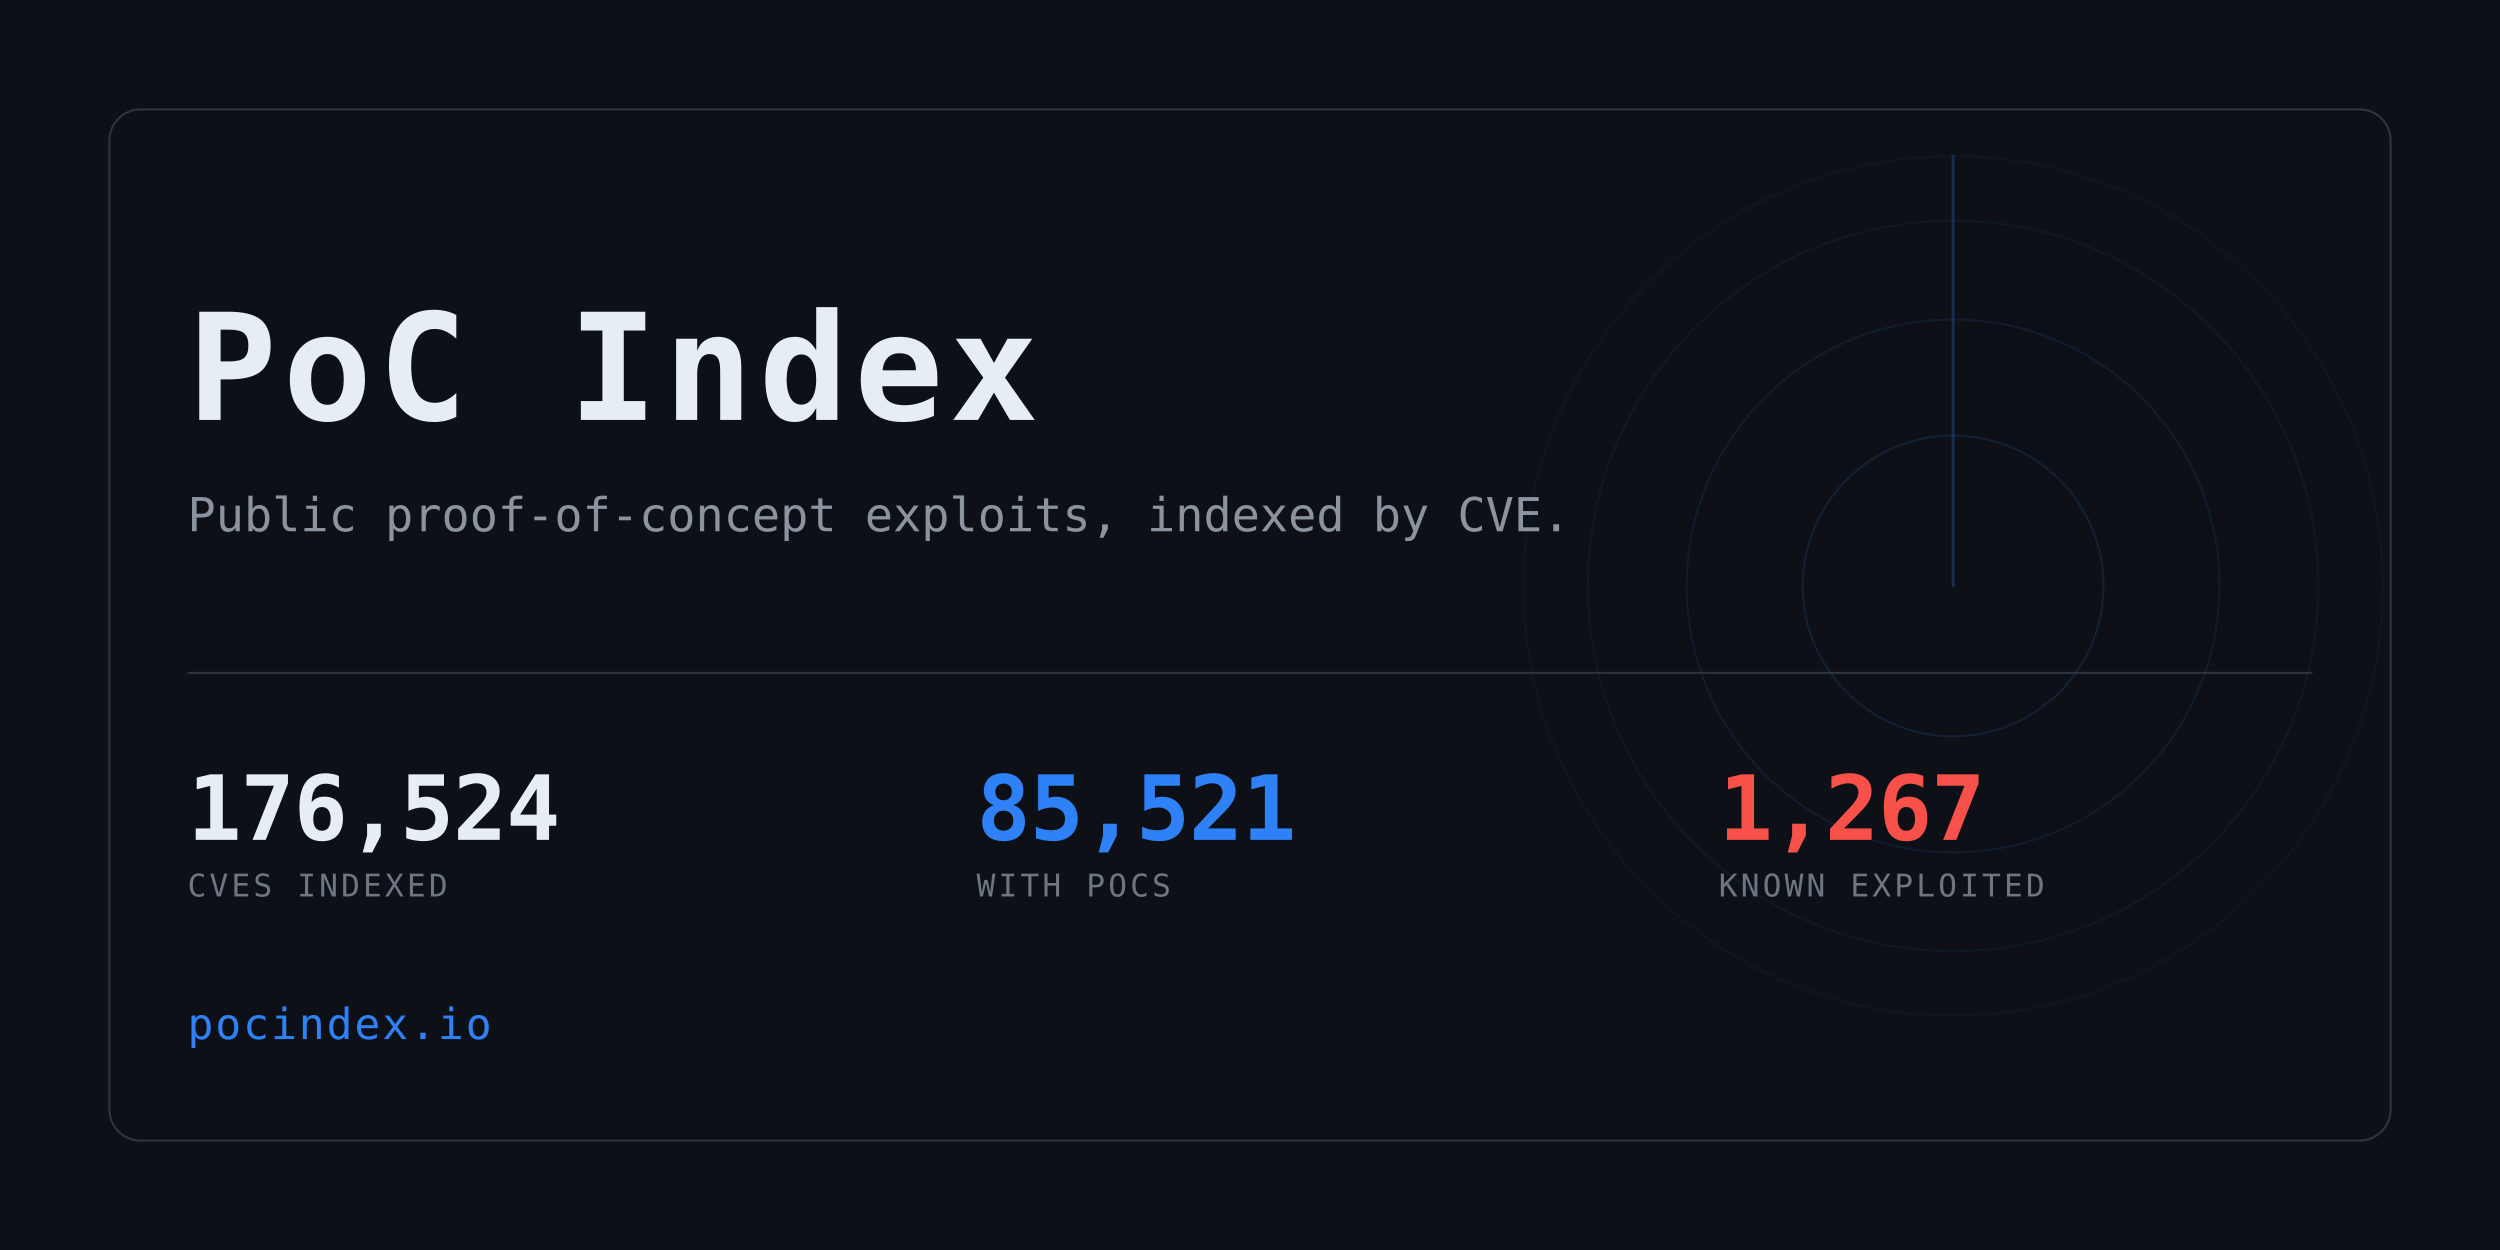
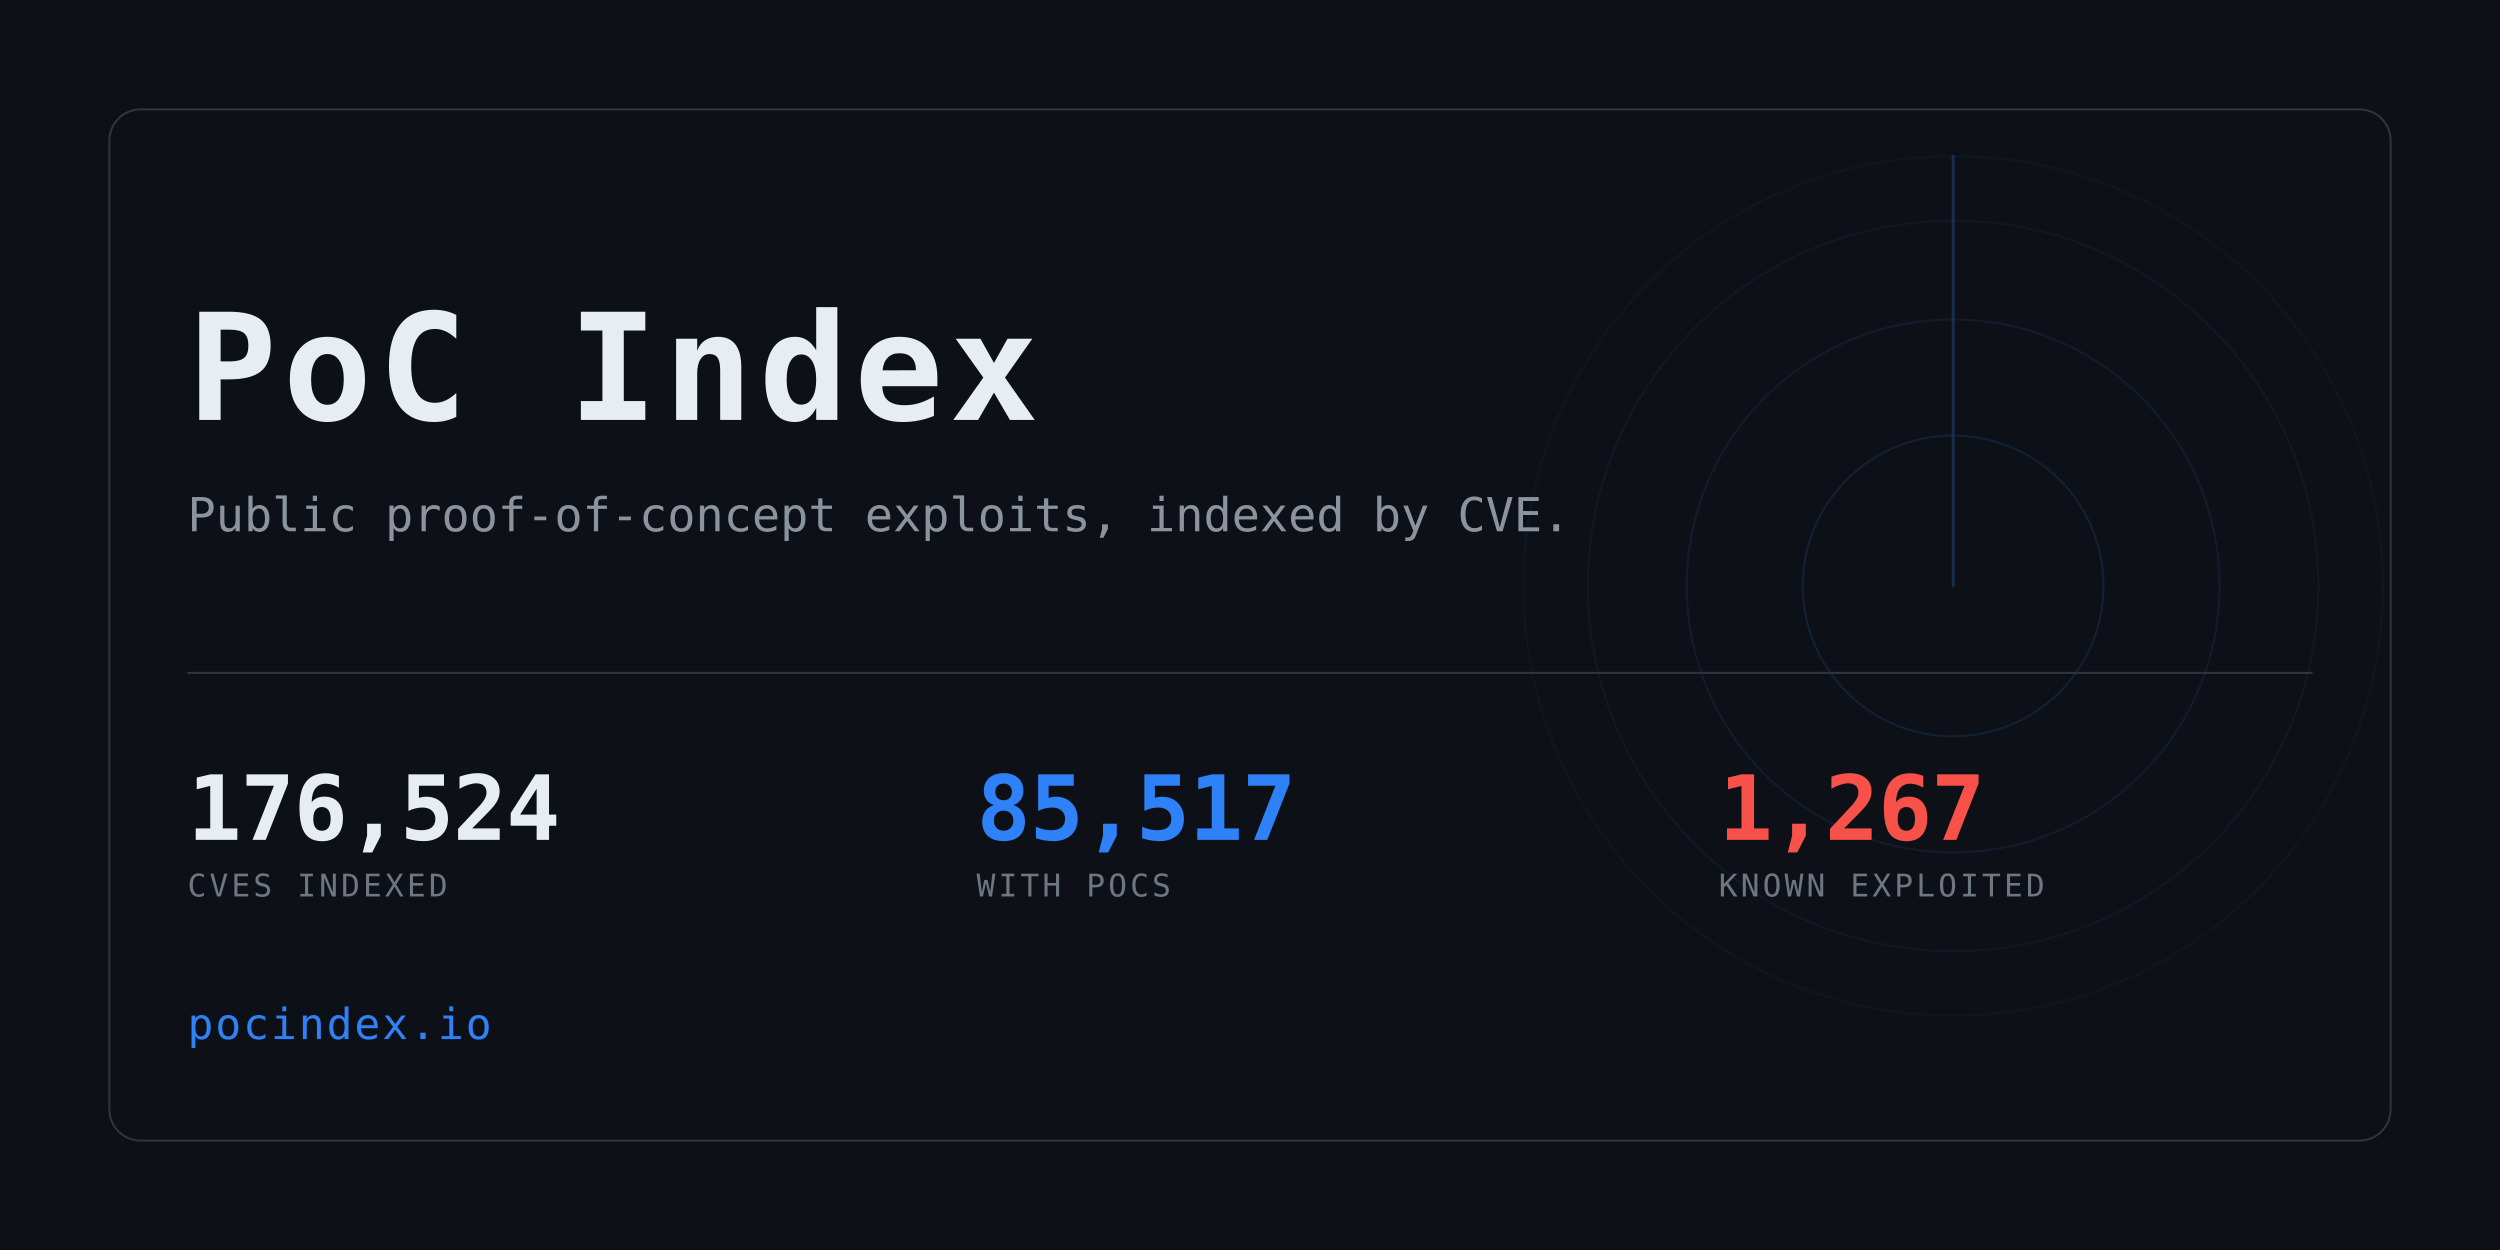
<svg xmlns="http://www.w3.org/2000/svg" width="1280" height="640" viewBox="0 0 1280 640" role="img" aria-label="PoC Index">
  <clipPath id="card">
    <rect x="56" y="56" width="1168" height="528" rx="16" />
  </clipPath>
  <rect width="1280" height="640" fill="#0d1117" />
  <g clip-path="url(#card)" opacity="0.6">
    <g>
      <circle cx="1000" cy="300" r="77.0" fill="none" stroke="#2f81f7" stroke-width="1" opacity="0.234" />
      <circle cx="1000" cy="300" r="136.4" fill="none" stroke="#2f81f7" stroke-width="1" opacity="0.169" />
      <circle cx="1000" cy="300" r="187.0" fill="none" stroke="#2f81f7" stroke-width="1" opacity="0.117" />
      <circle cx="1000" cy="300" r="220.0" fill="none" stroke="#2f81f7" stroke-width="1" opacity="0.078" />
      <line x1="1000" y1="300" x2="1000" y2="80.0" stroke="#2f81f7" stroke-width="1.5" stroke-linecap="round" opacity="0.416">
        <animateTransform attributeName="transform" type="rotate" from="0 1000 300" to="360 1000 300" dur="8s" repeatCount="indefinite" />
      </line>
    </g>
  </g>
  <rect x="56" y="56" width="1168" height="528" rx="16" fill="none" stroke="#30363d" />
  <text x="96" y="215" font-family="ui-monospace,SFMono-Regular,Menlo,Consolas,monospace" font-size="76" font-weight="700" fill="#e6edf3" letter-spacing="3">PoC Index</text>
  <text x="96" y="272" font-family="ui-monospace,SFMono-Regular,Menlo,Consolas,monospace" font-size="24" fill="#8b949e">
    Public proof-of-concept exploits, indexed by CVE.</text>
  <rect x="96" y="344" width="1088" height="1" fill="#30363d" />
  <text x="96" y="430" font-family="ui-monospace,SFMono-Regular,Menlo,Consolas,monospace" font-size="46" font-weight="700" fill="#e6edf3" letter-spacing="-0.5">176,524</text>
  <text x="96" y="459" font-family="ui-monospace,SFMono-Regular,Menlo,Consolas,monospace" font-size="16" fill="#6e7681" letter-spacing="1.6">CVES INDEXED</text>
-   <text x="500" y="430" font-family="ui-monospace,SFMono-Regular,Menlo,Consolas,monospace" font-size="46" font-weight="700" fill="#2f81f7" letter-spacing="-0.5">85,521</text>
+   <text x="500" y="430" font-family="ui-monospace,SFMono-Regular,Menlo,Consolas,monospace" font-size="46" font-weight="700" fill="#2f81f7" letter-spacing="-0.5">85,517</text>
  <text x="500" y="459" font-family="ui-monospace,SFMono-Regular,Menlo,Consolas,monospace" font-size="16" fill="#6e7681" letter-spacing="1.6">WITH POCS</text>
  <text x="880" y="430" font-family="ui-monospace,SFMono-Regular,Menlo,Consolas,monospace" font-size="46" font-weight="700" fill="#f85149" letter-spacing="-0.5">1,267</text>
  <text x="880" y="459" font-family="ui-monospace,SFMono-Regular,Menlo,Consolas,monospace" font-size="16" fill="#6e7681" letter-spacing="1.6">KNOWN EXPLOITED</text>
  <text x="96" y="532" font-family="ui-monospace,SFMono-Regular,Menlo,Consolas,monospace" font-size="22" fill="#2f81f7" letter-spacing="1">pocindex.io</text>
</svg>
